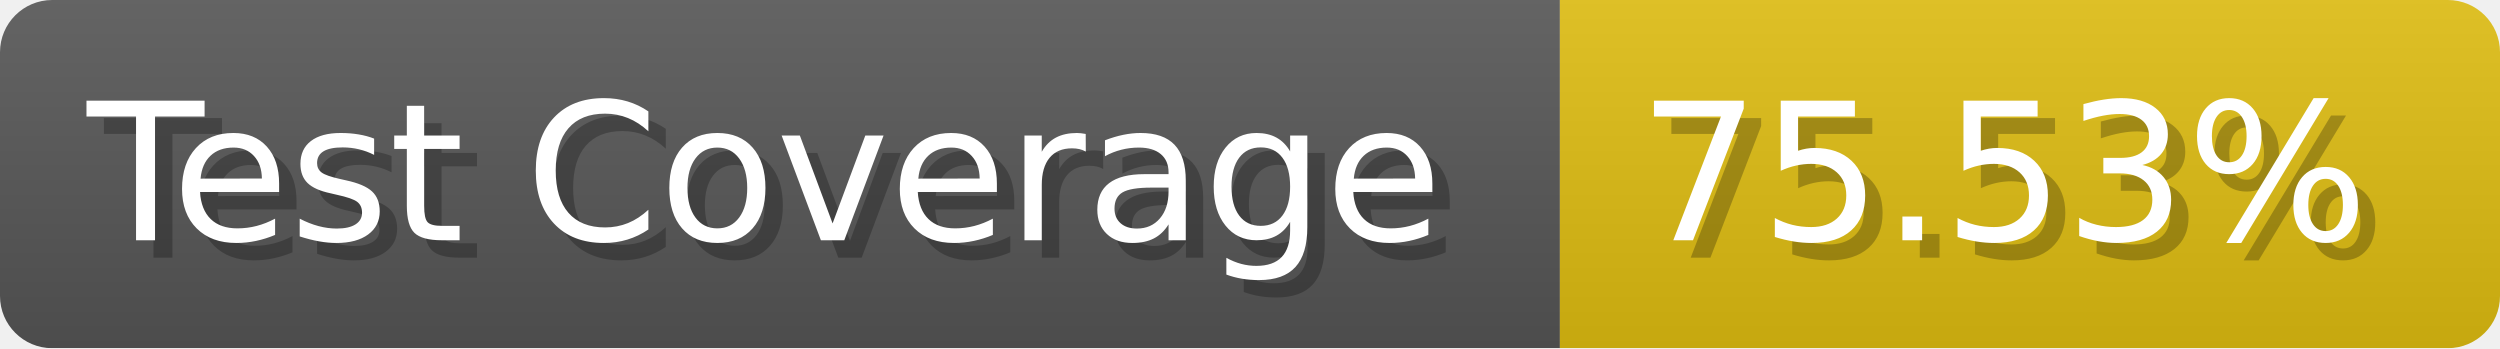
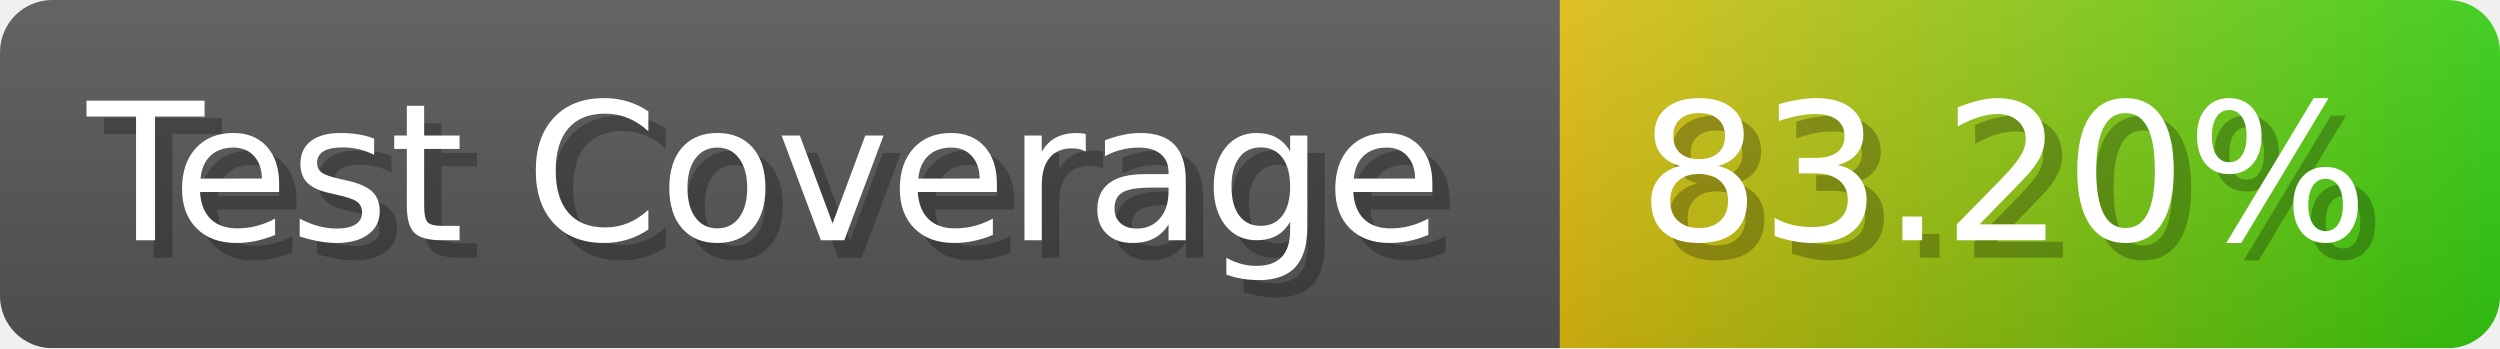
- <svg xmlns="http://www.w3.org/2000/svg" width="143.6" height="20" viewBox="0 0 1436 200" role="img" aria-label="Test Coverage: 75.53%">
+ <svg xmlns="http://www.w3.org/2000/svg" width="143.6" height="20" viewBox="0 0 1436 200" role="img" aria-label="Test Coverage: 83.20%">
  <linearGradient id="a" x2="0" y2="100%">
    <stop offset="0" stop-opacity=".1" stop-color="#EEE" />
    <stop offset="1" stop-opacity=".1" />
  </linearGradient>
  <mask id="m">
    <rect width="1436" height="200" rx="30" fill="#FFF" />
  </mask>
  <g mask="url(#m)">
    <rect width="896" height="200" fill="#555" />
-     <rect width="540" height="200" fill="#DB1" x="896" />
+     <rect width="540" height="200" fill="url(#x)" x="896" />
    <rect width="1436" height="200" fill="url(#a)" />
  </g>
  <g aria-hidden="true" fill="#fff" text-anchor="start" font-family="Verdana,DejaVu Sans,sans-serif" font-size="110">
    <text x="60" y="148" textLength="796" fill="#000" opacity="0.25">Test Coverage</text>
    <text x="50" y="138" textLength="796">Test Coverage</text>
-     <text x="951" y="148" textLength="440" fill="#000" opacity="0.25">75.53%</text>
-     <text x="941" y="138" textLength="440">75.53%</text>
+     <text x="951" y="148" textLength="440" fill="#000" opacity="0.25">83.20%</text>
+     <text x="941" y="138" textLength="440">83.20%</text>
  </g>
+   <linearGradient id="x" x1="0%" y1="0%" x2="100%" y2="0%">
+     <stop offset="0%" style="stop-color:#DB1" />
+     <stop offset="100%" style="stop-color:#3C1" />
+   </linearGradient>
</svg>
